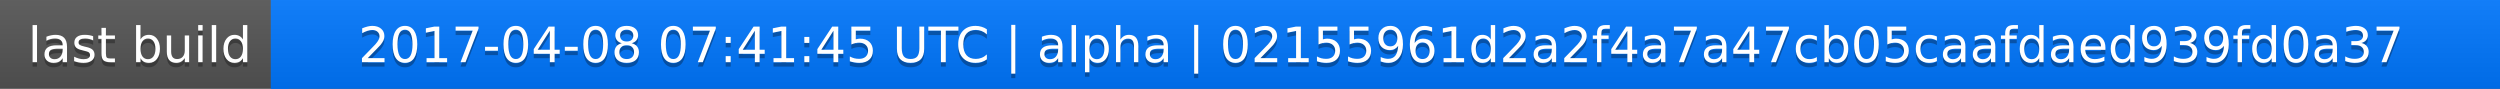
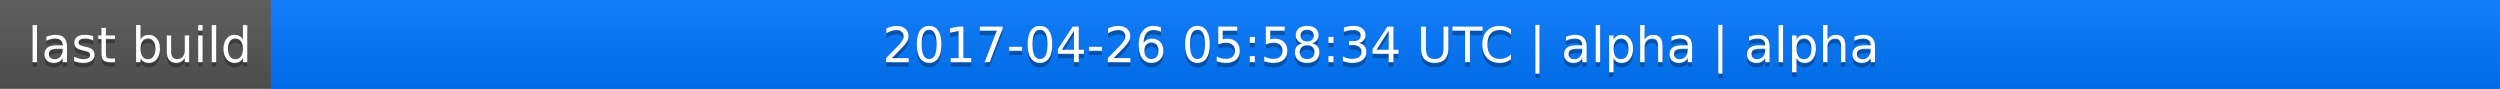
<svg xmlns="http://www.w3.org/2000/svg" width="563" height="20">
  <linearGradient id="a" x2="0" y2="100%">
    <stop offset="0" stop-color="#bbb" stop-opacity=".1" />
    <stop offset="1" stop-opacity=".1" />
  </linearGradient>
  <rect rx="0" width="563" height="20" fill="#555" />
  <rect rx="0" x="61" width="502" height="20" fill="#07f" />
  <path fill="#07f" d="M61 0h4v20h-4z" />
  <rect rx="0" width="563" height="20" fill="url(#a)" />
  <g fill="#fff" text-anchor="middle" font-family="DejaVu Sans,Verdana,Geneva,sans-serif" font-size="11">
    <text x="31.5" y="15" fill="#010101" fill-opacity=".3">last build</text>
    <text x="31.5" y="14">last build</text>
-     <text x="311" y="15" fill="#010101" fill-opacity=".3">2017-04-08 07:41:45 UTC | alpha | 02155961d2a2f4a7a47cb05caafdaed939fd0a37</text>
-     <text x="311" y="14">2017-04-08 07:41:45 UTC | alpha | 02155961d2a2f4a7a47cb05caafdaed939fd0a37</text>
+     <text x="311" y="15" fill="#010101" fill-opacity=".3">2017-04-26 05:58:34 UTC | alpha | alpha</text>
+     <text x="311" y="14">2017-04-26 05:58:34 UTC | alpha | alpha</text>
  </g>
</svg>
